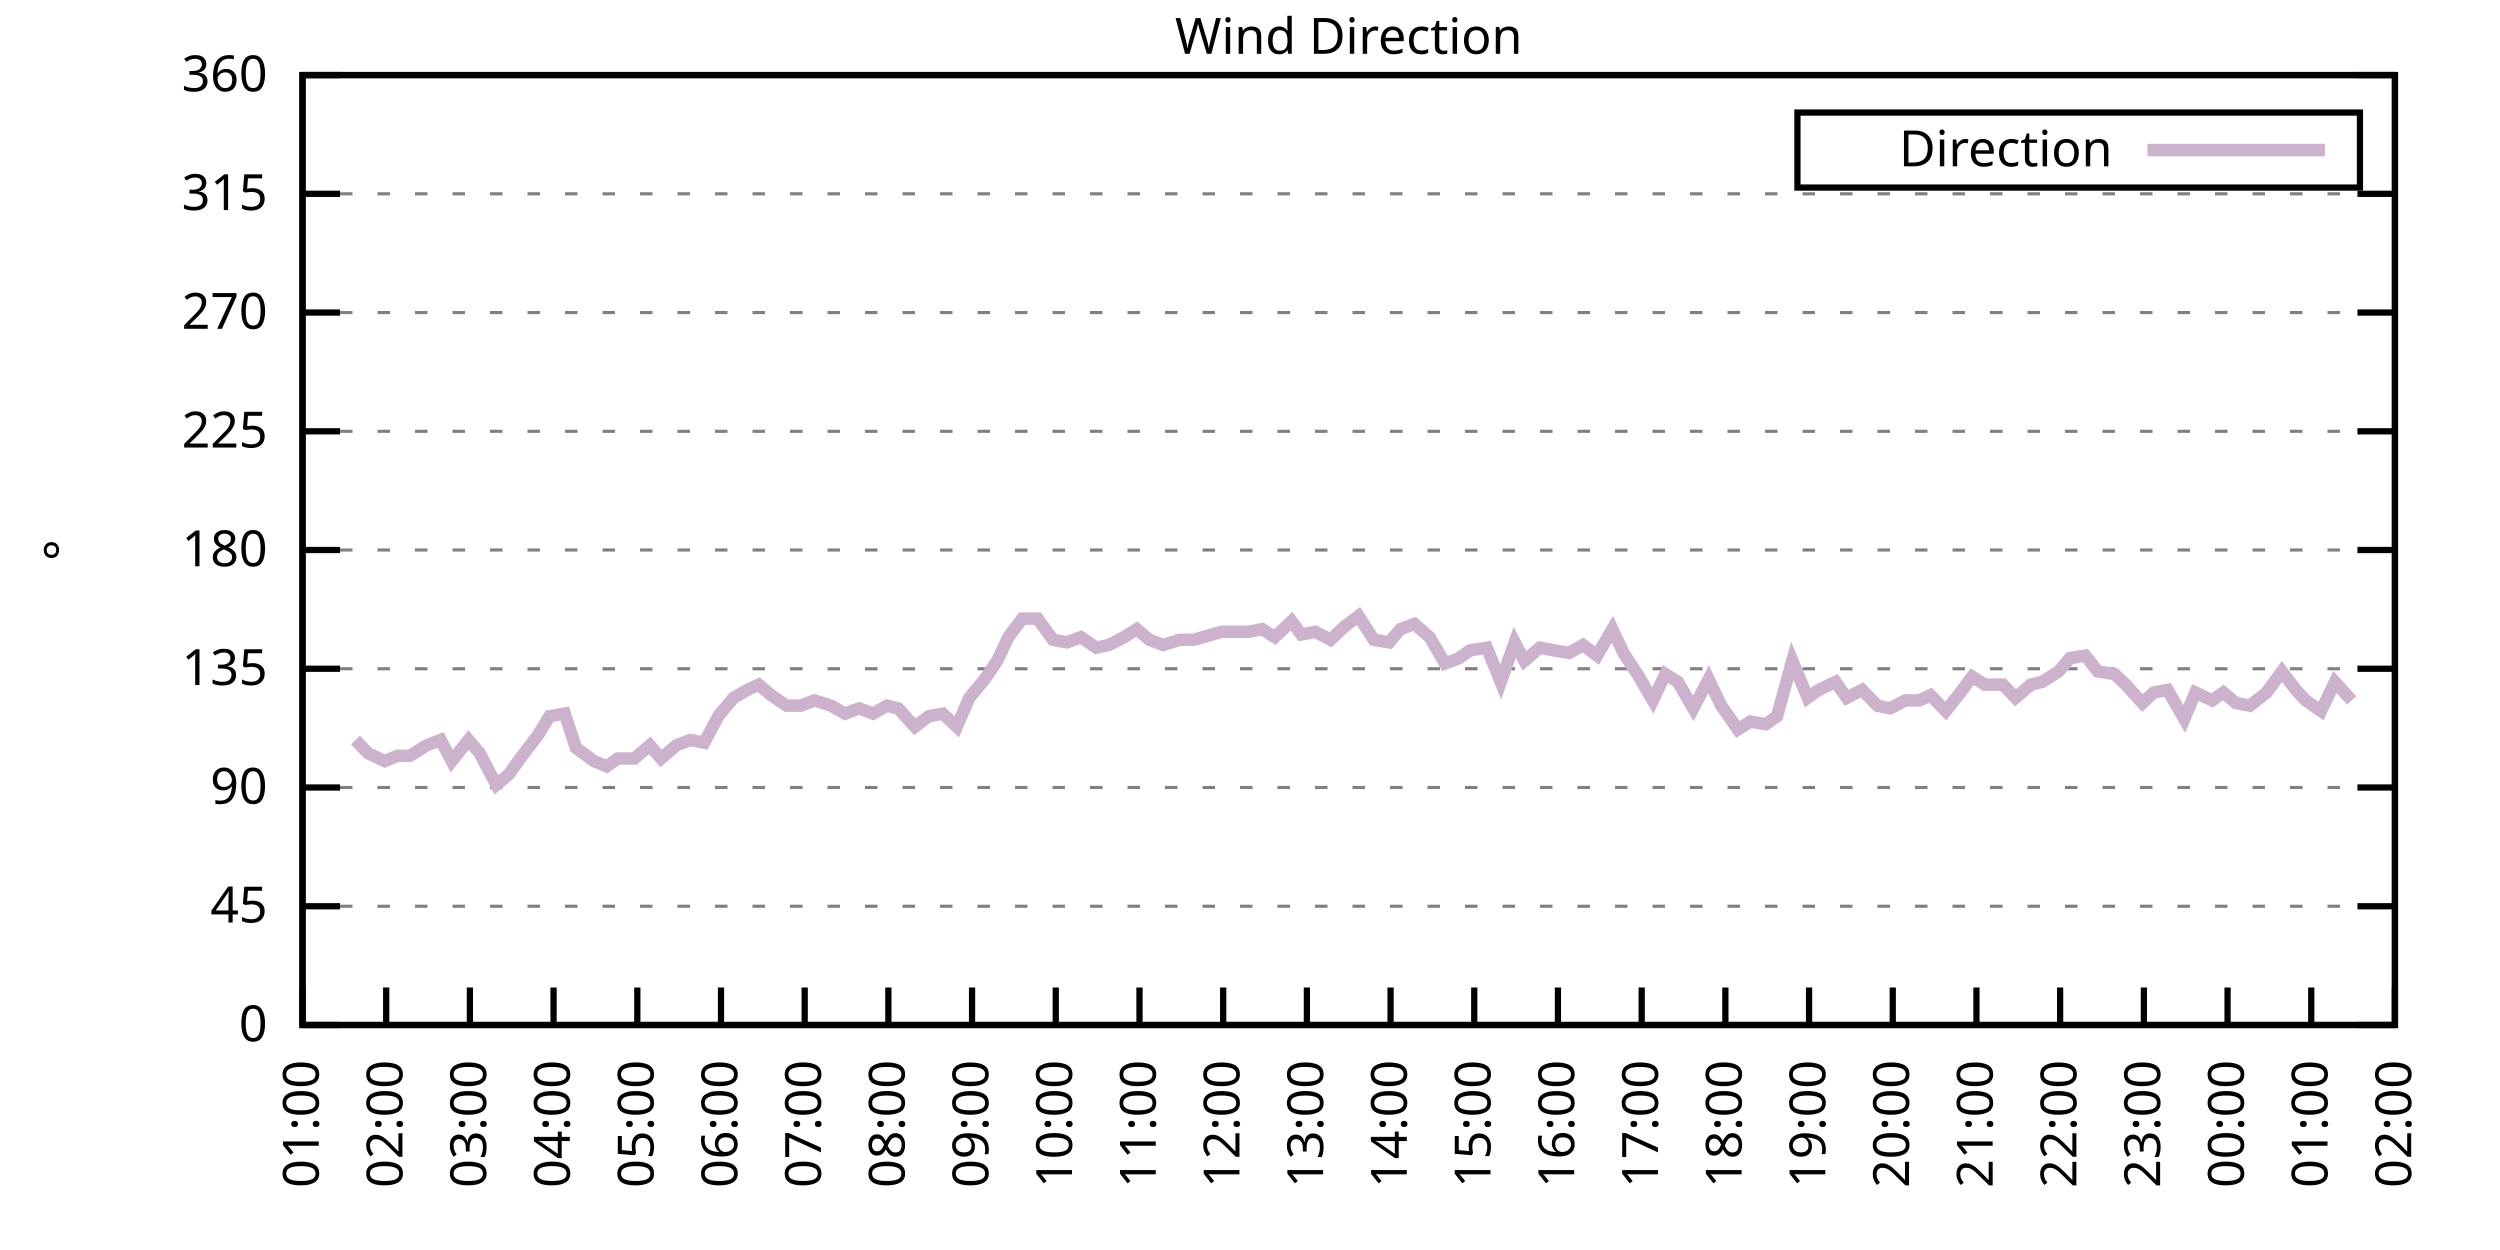
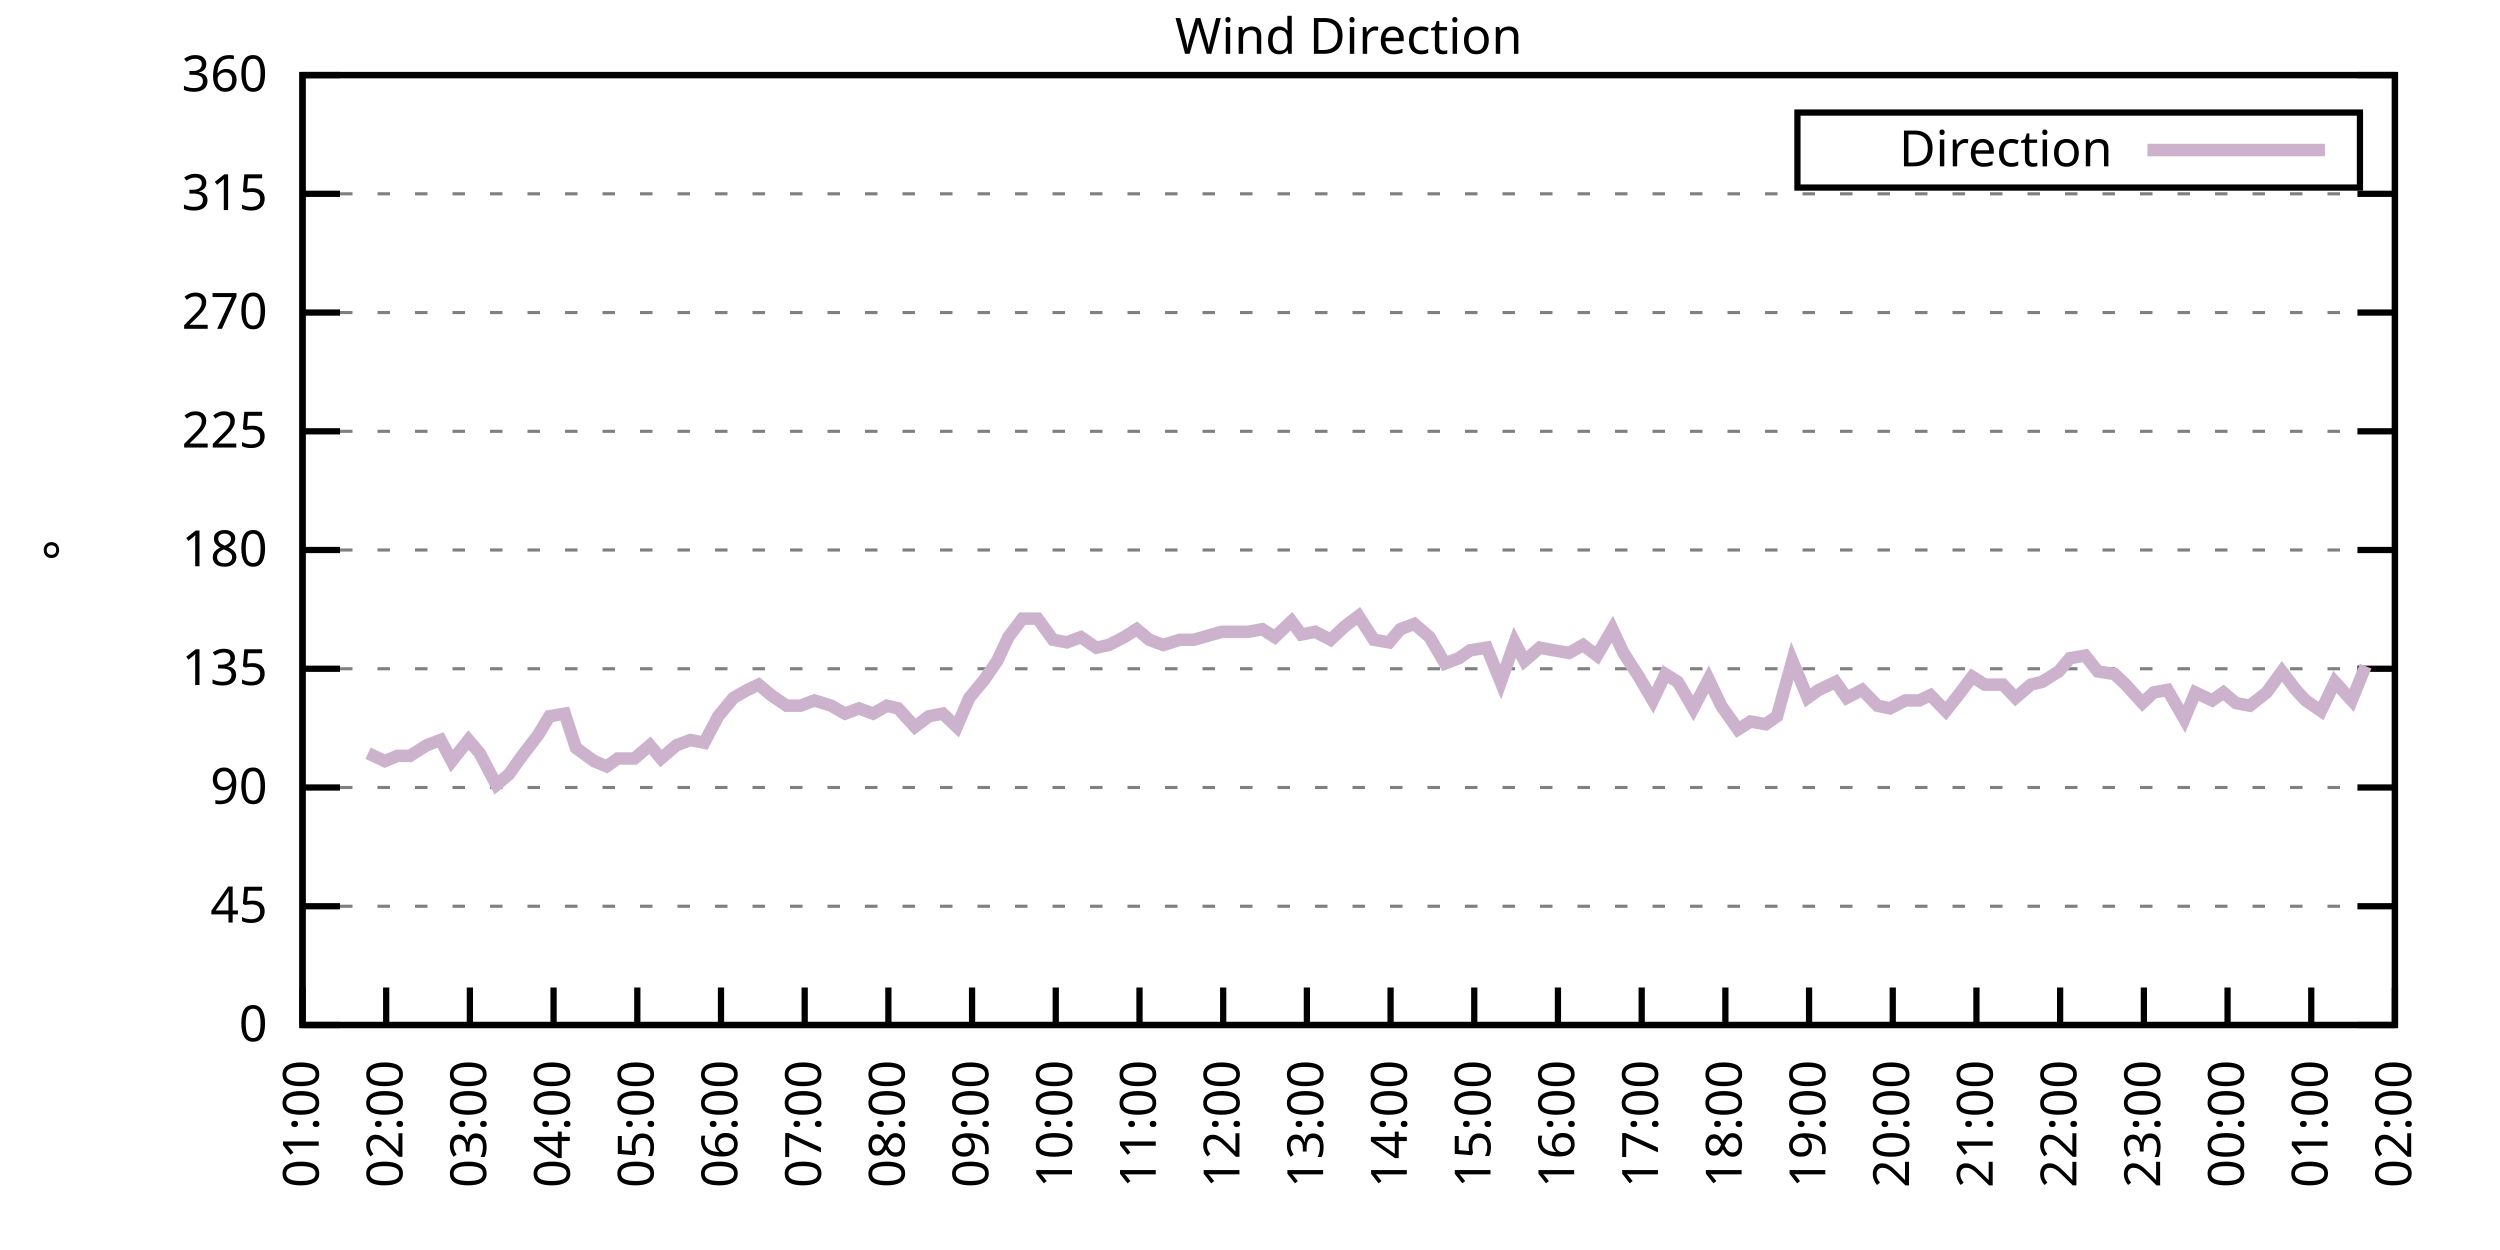
<svg xmlns="http://www.w3.org/2000/svg" xmlns:xlink="http://www.w3.org/1999/xlink" width="400" height="200" viewBox="0 0 400 200">
  <g id="gnuplot_canvas">
    <rect x="0" y="0" width="400" height="200" fill="none" />
    <defs>
      <circle id="gpDot" r="0.5" stroke-width="0.5" stroke="currentColor" />
      <path id="gpPt0" stroke-width="0.333" stroke="currentColor" d="M-1,0 h2 M0,-1 v2" />
      <path id="gpPt1" stroke-width="0.333" stroke="currentColor" d="M-1,-1 L1,1 M1,-1 L-1,1" />
      <path id="gpPt2" stroke-width="0.333" stroke="currentColor" d="M-1,0 L1,0 M0,-1 L0,1 M-1,-1 L1,1 M-1,1 L1,-1" />
      <rect id="gpPt3" stroke-width="0.333" stroke="currentColor" x="-1" y="-1" width="2" height="2" />
      <rect id="gpPt4" stroke-width="0.333" stroke="currentColor" fill="currentColor" x="-1" y="-1" width="2" height="2" />
      <circle id="gpPt5" stroke-width="0.333" stroke="currentColor" cx="0" cy="0" r="1" />
      <use xlink:href="#gpPt5" id="gpPt6" fill="currentColor" stroke="none" />
      <path id="gpPt7" stroke-width="0.333" stroke="currentColor" d="M0,-1.33 L-1.33,0.67 L1.33,0.67 z" />
      <use xlink:href="#gpPt7" id="gpPt8" fill="currentColor" stroke="none" />
      <use xlink:href="#gpPt7" id="gpPt9" stroke="currentColor" transform="rotate(180)" />
      <use xlink:href="#gpPt9" id="gpPt10" fill="currentColor" stroke="none" />
      <use xlink:href="#gpPt3" id="gpPt11" stroke="currentColor" transform="rotate(45)" />
      <use xlink:href="#gpPt11" id="gpPt12" fill="currentColor" stroke="none" />
      <path id="gpPt13" stroke-width="0.333" stroke="currentColor" d="M0,1.330 L1.265,0.411 L0.782,-1.067 L-0.782,-1.076 L-1.265,0.411 z" />
      <use xlink:href="#gpPt13" id="gpPt14" fill="currentColor" stroke="none" />
      <filter id="textbox" filterUnits="objectBoundingBox" x="0" y="0" height="1" width="1">
        <feFlood flood-color="white" flood-opacity="1" result="bgnd" />
        <feComposite in="SourceGraphic" in2="bgnd" operator="atop" />
      </filter>
      <filter id="greybox" filterUnits="objectBoundingBox" x="0" y="0" height="1" width="1">
        <feFlood flood-color="lightgrey" flood-opacity="1" result="grey" />
        <feComposite in="SourceGraphic" in2="grey" operator="atop" />
      </filter>
    </defs>
    <g fill="none" color="white" stroke="currentColor" stroke-width="1.00" stroke-linecap="butt" stroke-linejoin="miter">
</g>
    <g fill="none" color="black" stroke="currentColor" stroke-width="1.00" stroke-linecap="butt" stroke-linejoin="miter">
      <g stroke="none" shape-rendering="crispEdges">
        <polygon fill="rgb(255, 255, 255)" points="48.40,164.00 383.18,164.00 383.18,12.02 48.40,12.02 " />
      </g>
    </g>
    <g fill="none" color="black" stroke="currentColor" stroke-width="1.00" stroke-linecap="butt" stroke-linejoin="miter">
</g>
    <g fill="none" color="black" stroke="black" stroke-width="0.50" stroke-linecap="butt" stroke-linejoin="miter">
</g>
    <g fill="none" color="gray" stroke="currentColor" stroke-width="0.50" stroke-linecap="butt" stroke-linejoin="miter">
      <path stroke="gray" stroke-dasharray="2,4" class="gridline" d="M48.40,164.00 L383.19,164.00  " />
    </g>
    <g fill="none" color="gray" stroke="gray" stroke-width="1.00" stroke-linecap="butt" stroke-linejoin="miter">
</g>
    <g fill="none" color="black" stroke="currentColor" stroke-width="1.00" stroke-linecap="butt" stroke-linejoin="miter">
      <path stroke="black" d="M48.40,164.00 L54.40,164.00 M383.19,164.00 L377.19,164.00  " />
      <g transform="translate(42.80,166.60)" stroke="none" fill="black" font-family="Sans" font-size="8.00" text-anchor="end">
        <text>
          <tspan font-family="Sans"> 0</tspan>
        </text>
      </g>
    </g>
    <g fill="none" color="black" stroke="currentColor" stroke-width="1.00" stroke-linecap="butt" stroke-linejoin="miter">
</g>
    <g fill="none" color="black" stroke="black" stroke-width="0.50" stroke-linecap="butt" stroke-linejoin="miter">
</g>
    <g fill="none" color="gray" stroke="currentColor" stroke-width="0.50" stroke-linecap="butt" stroke-linejoin="miter">
      <path stroke="gray" stroke-dasharray="2,4" class="gridline" d="M48.40,145.00 L383.19,145.00  " />
    </g>
    <g fill="none" color="gray" stroke="gray" stroke-width="1.00" stroke-linecap="butt" stroke-linejoin="miter">
</g>
    <g fill="none" color="black" stroke="currentColor" stroke-width="1.00" stroke-linecap="butt" stroke-linejoin="miter">
      <path stroke="black" d="M48.40,145.00 L54.40,145.00 M383.19,145.00 L377.19,145.00  " />
      <g transform="translate(42.80,147.60)" stroke="none" fill="black" font-family="Sans" font-size="8.00" text-anchor="end">
        <text>
          <tspan font-family="Sans"> 45</tspan>
        </text>
      </g>
    </g>
    <g fill="none" color="black" stroke="currentColor" stroke-width="1.00" stroke-linecap="butt" stroke-linejoin="miter">
</g>
    <g fill="none" color="black" stroke="black" stroke-width="0.50" stroke-linecap="butt" stroke-linejoin="miter">
</g>
    <g fill="none" color="gray" stroke="currentColor" stroke-width="0.50" stroke-linecap="butt" stroke-linejoin="miter">
      <path stroke="gray" stroke-dasharray="2,4" class="gridline" d="M48.40,126.00 L383.19,126.00  " />
    </g>
    <g fill="none" color="gray" stroke="gray" stroke-width="1.00" stroke-linecap="butt" stroke-linejoin="miter">
</g>
    <g fill="none" color="black" stroke="currentColor" stroke-width="1.00" stroke-linecap="butt" stroke-linejoin="miter">
      <path stroke="black" d="M48.40,126.00 L54.40,126.00 M383.19,126.00 L377.19,126.00  " />
      <g transform="translate(42.80,128.60)" stroke="none" fill="black" font-family="Sans" font-size="8.00" text-anchor="end">
        <text>
          <tspan font-family="Sans"> 90</tspan>
        </text>
      </g>
    </g>
    <g fill="none" color="black" stroke="currentColor" stroke-width="1.00" stroke-linecap="butt" stroke-linejoin="miter">
</g>
    <g fill="none" color="black" stroke="black" stroke-width="0.50" stroke-linecap="butt" stroke-linejoin="miter">
</g>
    <g fill="none" color="gray" stroke="currentColor" stroke-width="0.50" stroke-linecap="butt" stroke-linejoin="miter">
      <path stroke="gray" stroke-dasharray="2,4" class="gridline" d="M48.40,107.00 L383.19,107.00  " />
    </g>
    <g fill="none" color="gray" stroke="gray" stroke-width="1.00" stroke-linecap="butt" stroke-linejoin="miter">
</g>
    <g fill="none" color="black" stroke="currentColor" stroke-width="1.00" stroke-linecap="butt" stroke-linejoin="miter">
      <path stroke="black" d="M48.40,107.00 L54.40,107.00 M383.19,107.00 L377.19,107.00  " />
      <g transform="translate(42.80,109.60)" stroke="none" fill="black" font-family="Sans" font-size="8.00" text-anchor="end">
        <text>
          <tspan font-family="Sans"> 135</tspan>
        </text>
      </g>
    </g>
    <g fill="none" color="black" stroke="currentColor" stroke-width="1.00" stroke-linecap="butt" stroke-linejoin="miter">
</g>
    <g fill="none" color="black" stroke="black" stroke-width="0.50" stroke-linecap="butt" stroke-linejoin="miter">
</g>
    <g fill="none" color="gray" stroke="currentColor" stroke-width="0.50" stroke-linecap="butt" stroke-linejoin="miter">
      <path stroke="gray" stroke-dasharray="2,4" class="gridline" d="M48.40,88.00 L383.19,88.00  " />
    </g>
    <g fill="none" color="gray" stroke="gray" stroke-width="1.00" stroke-linecap="butt" stroke-linejoin="miter">
</g>
    <g fill="none" color="black" stroke="currentColor" stroke-width="1.00" stroke-linecap="butt" stroke-linejoin="miter">
      <path stroke="black" d="M48.40,88.00 L54.40,88.00 M383.19,88.00 L377.19,88.00  " />
      <g transform="translate(42.80,90.60)" stroke="none" fill="black" font-family="Sans" font-size="8.00" text-anchor="end">
        <text>
          <tspan font-family="Sans"> 180</tspan>
        </text>
      </g>
    </g>
    <g fill="none" color="black" stroke="currentColor" stroke-width="1.00" stroke-linecap="butt" stroke-linejoin="miter">
</g>
    <g fill="none" color="black" stroke="black" stroke-width="0.50" stroke-linecap="butt" stroke-linejoin="miter">
</g>
    <g fill="none" color="gray" stroke="currentColor" stroke-width="0.50" stroke-linecap="butt" stroke-linejoin="miter">
      <path stroke="gray" stroke-dasharray="2,4" class="gridline" d="M48.40,69.01 L383.19,69.01  " />
    </g>
    <g fill="none" color="gray" stroke="gray" stroke-width="1.00" stroke-linecap="butt" stroke-linejoin="miter">
</g>
    <g fill="none" color="black" stroke="currentColor" stroke-width="1.00" stroke-linecap="butt" stroke-linejoin="miter">
      <path stroke="black" d="M48.40,69.01 L54.40,69.01 M383.19,69.01 L377.19,69.01  " />
      <g transform="translate(42.80,71.61)" stroke="none" fill="black" font-family="Sans" font-size="8.00" text-anchor="end">
        <text>
          <tspan font-family="Sans"> 225</tspan>
        </text>
      </g>
    </g>
    <g fill="none" color="black" stroke="currentColor" stroke-width="1.00" stroke-linecap="butt" stroke-linejoin="miter">
</g>
    <g fill="none" color="black" stroke="black" stroke-width="0.50" stroke-linecap="butt" stroke-linejoin="miter">
</g>
    <g fill="none" color="gray" stroke="currentColor" stroke-width="0.50" stroke-linecap="butt" stroke-linejoin="miter">
      <path stroke="gray" stroke-dasharray="2,4" class="gridline" d="M48.40,50.01 L383.19,50.01  " />
    </g>
    <g fill="none" color="gray" stroke="gray" stroke-width="1.00" stroke-linecap="butt" stroke-linejoin="miter">
</g>
    <g fill="none" color="black" stroke="currentColor" stroke-width="1.00" stroke-linecap="butt" stroke-linejoin="miter">
      <path stroke="black" d="M48.40,50.01 L54.40,50.01 M383.19,50.01 L377.19,50.01  " />
      <g transform="translate(42.80,52.61)" stroke="none" fill="black" font-family="Sans" font-size="8.00" text-anchor="end">
        <text>
          <tspan font-family="Sans"> 270</tspan>
        </text>
      </g>
    </g>
    <g fill="none" color="black" stroke="currentColor" stroke-width="1.00" stroke-linecap="butt" stroke-linejoin="miter">
</g>
    <g fill="none" color="black" stroke="black" stroke-width="0.50" stroke-linecap="butt" stroke-linejoin="miter">
</g>
    <g fill="none" color="gray" stroke="currentColor" stroke-width="0.50" stroke-linecap="butt" stroke-linejoin="miter">
      <path stroke="gray" stroke-dasharray="2,4" class="gridline" d="M48.40,31.01 L383.19,31.01  " />
    </g>
    <g fill="none" color="gray" stroke="gray" stroke-width="1.00" stroke-linecap="butt" stroke-linejoin="miter">
</g>
    <g fill="none" color="black" stroke="currentColor" stroke-width="1.00" stroke-linecap="butt" stroke-linejoin="miter">
      <path stroke="black" d="M48.40,31.01 L54.40,31.01 M383.19,31.01 L377.19,31.01  " />
      <g transform="translate(42.80,33.61)" stroke="none" fill="black" font-family="Sans" font-size="8.00" text-anchor="end">
        <text>
          <tspan font-family="Sans"> 315</tspan>
        </text>
      </g>
    </g>
    <g fill="none" color="black" stroke="currentColor" stroke-width="1.00" stroke-linecap="butt" stroke-linejoin="miter">
</g>
    <g fill="none" color="black" stroke="black" stroke-width="0.50" stroke-linecap="butt" stroke-linejoin="miter">
</g>
    <g fill="none" color="gray" stroke="currentColor" stroke-width="0.50" stroke-linecap="butt" stroke-linejoin="miter">
      <path stroke="gray" stroke-dasharray="2,4" class="gridline" d="M48.40,12.01 L383.19,12.01  " />
    </g>
    <g fill="none" color="gray" stroke="gray" stroke-width="1.00" stroke-linecap="butt" stroke-linejoin="miter">
</g>
    <g fill="none" color="black" stroke="currentColor" stroke-width="1.00" stroke-linecap="butt" stroke-linejoin="miter">
      <path stroke="black" d="M48.40,12.01 L54.40,12.01 M383.19,12.01 L377.19,12.01  " />
      <g transform="translate(42.80,14.61)" stroke="none" fill="black" font-family="Sans" font-size="8.00" text-anchor="end">
        <text>
          <tspan font-family="Sans"> 360</tspan>
        </text>
      </g>
    </g>
    <g fill="none" color="black" stroke="currentColor" stroke-width="1.00" stroke-linecap="butt" stroke-linejoin="miter">
      <path stroke="black" d="M48.40,164.00 L48.40,158.00  " />
      <g transform="translate(51.00,169.60) rotate(270.00)" stroke="none" fill="black" font-family="Sans" font-size="8.00" text-anchor="end">
        <text>
          <tspan font-family="Sans">01:00</tspan>
        </text>
      </g>
    </g>
    <g fill="none" color="black" stroke="currentColor" stroke-width="1.00" stroke-linecap="butt" stroke-linejoin="miter">
      <path stroke="black" d="M61.79,164.00 L61.79,158.00  " />
      <g transform="translate(64.39,169.60) rotate(270.00)" stroke="none" fill="black" font-family="Sans" font-size="8.00" text-anchor="end">
        <text>
          <tspan font-family="Sans">02:00</tspan>
        </text>
      </g>
    </g>
    <g fill="none" color="black" stroke="currentColor" stroke-width="1.00" stroke-linecap="butt" stroke-linejoin="miter">
      <path stroke="black" d="M75.18,164.00 L75.18,158.00  " />
      <g transform="translate(77.78,169.60) rotate(270.00)" stroke="none" fill="black" font-family="Sans" font-size="8.00" text-anchor="end">
        <text>
          <tspan font-family="Sans">03:00</tspan>
        </text>
      </g>
    </g>
    <g fill="none" color="black" stroke="currentColor" stroke-width="1.00" stroke-linecap="butt" stroke-linejoin="miter">
      <path stroke="black" d="M88.57,164.00 L88.57,158.00  " />
      <g transform="translate(91.17,169.60) rotate(270.00)" stroke="none" fill="black" font-family="Sans" font-size="8.00" text-anchor="end">
        <text>
          <tspan font-family="Sans">04:00</tspan>
        </text>
      </g>
    </g>
    <g fill="none" color="black" stroke="currentColor" stroke-width="1.00" stroke-linecap="butt" stroke-linejoin="miter">
      <path stroke="black" d="M101.97,164.00 L101.97,158.00  " />
      <g transform="translate(104.57,169.60) rotate(270.00)" stroke="none" fill="black" font-family="Sans" font-size="8.00" text-anchor="end">
        <text>
          <tspan font-family="Sans">05:00</tspan>
        </text>
      </g>
    </g>
    <g fill="none" color="black" stroke="currentColor" stroke-width="1.00" stroke-linecap="butt" stroke-linejoin="miter">
      <path stroke="black" d="M115.36,164.00 L115.36,158.00  " />
      <g transform="translate(117.96,169.60) rotate(270.00)" stroke="none" fill="black" font-family="Sans" font-size="8.00" text-anchor="end">
        <text>
          <tspan font-family="Sans">06:00</tspan>
        </text>
      </g>
    </g>
    <g fill="none" color="black" stroke="currentColor" stroke-width="1.00" stroke-linecap="butt" stroke-linejoin="miter">
      <path stroke="black" d="M128.75,164.00 L128.75,158.00  " />
      <g transform="translate(131.35,169.60) rotate(270.00)" stroke="none" fill="black" font-family="Sans" font-size="8.00" text-anchor="end">
        <text>
          <tspan font-family="Sans">07:00</tspan>
        </text>
      </g>
    </g>
    <g fill="none" color="black" stroke="currentColor" stroke-width="1.00" stroke-linecap="butt" stroke-linejoin="miter">
      <path stroke="black" d="M142.14,164.00 L142.14,158.00  " />
      <g transform="translate(144.74,169.60) rotate(270.00)" stroke="none" fill="black" font-family="Sans" font-size="8.00" text-anchor="end">
        <text>
          <tspan font-family="Sans">08:00</tspan>
        </text>
      </g>
    </g>
    <g fill="none" color="black" stroke="currentColor" stroke-width="1.00" stroke-linecap="butt" stroke-linejoin="miter">
      <path stroke="black" d="M155.53,164.00 L155.53,158.00  " />
      <g transform="translate(158.13,169.60) rotate(270.00)" stroke="none" fill="black" font-family="Sans" font-size="8.00" text-anchor="end">
        <text>
          <tspan font-family="Sans">09:00</tspan>
        </text>
      </g>
    </g>
    <g fill="none" color="black" stroke="currentColor" stroke-width="1.00" stroke-linecap="butt" stroke-linejoin="miter">
      <path stroke="black" d="M168.92,164.00 L168.92,158.00  " />
      <g transform="translate(171.52,169.60) rotate(270.00)" stroke="none" fill="black" font-family="Sans" font-size="8.00" text-anchor="end">
        <text>
          <tspan font-family="Sans">10:00</tspan>
        </text>
      </g>
    </g>
    <g fill="none" color="black" stroke="currentColor" stroke-width="1.00" stroke-linecap="butt" stroke-linejoin="miter">
      <path stroke="black" d="M182.32,164.00 L182.32,158.00  " />
      <g transform="translate(184.92,169.60) rotate(270.00)" stroke="none" fill="black" font-family="Sans" font-size="8.00" text-anchor="end">
        <text>
          <tspan font-family="Sans">11:00</tspan>
        </text>
      </g>
    </g>
    <g fill="none" color="black" stroke="currentColor" stroke-width="1.00" stroke-linecap="butt" stroke-linejoin="miter">
      <path stroke="black" d="M195.71,164.00 L195.71,158.00  " />
      <g transform="translate(198.31,169.60) rotate(270.00)" stroke="none" fill="black" font-family="Sans" font-size="8.00" text-anchor="end">
        <text>
          <tspan font-family="Sans">12:00</tspan>
        </text>
      </g>
    </g>
    <g fill="none" color="black" stroke="currentColor" stroke-width="1.00" stroke-linecap="butt" stroke-linejoin="miter">
      <path stroke="black" d="M209.10,164.00 L209.10,158.00  " />
      <g transform="translate(211.70,169.60) rotate(270.00)" stroke="none" fill="black" font-family="Sans" font-size="8.00" text-anchor="end">
        <text>
          <tspan font-family="Sans">13:00</tspan>
        </text>
      </g>
    </g>
    <g fill="none" color="black" stroke="currentColor" stroke-width="1.00" stroke-linecap="butt" stroke-linejoin="miter">
      <path stroke="black" d="M222.49,164.00 L222.49,158.00  " />
      <g transform="translate(225.09,169.60) rotate(270.00)" stroke="none" fill="black" font-family="Sans" font-size="8.00" text-anchor="end">
        <text>
          <tspan font-family="Sans">14:00</tspan>
        </text>
      </g>
    </g>
    <g fill="none" color="black" stroke="currentColor" stroke-width="1.00" stroke-linecap="butt" stroke-linejoin="miter">
      <path stroke="black" d="M235.88,164.00 L235.88,158.00  " />
      <g transform="translate(238.48,169.60) rotate(270.00)" stroke="none" fill="black" font-family="Sans" font-size="8.00" text-anchor="end">
        <text>
          <tspan font-family="Sans">15:00</tspan>
        </text>
      </g>
    </g>
    <g fill="none" color="black" stroke="currentColor" stroke-width="1.00" stroke-linecap="butt" stroke-linejoin="miter">
      <path stroke="black" d="M249.27,164.00 L249.27,158.00  " />
      <g transform="translate(251.87,169.60) rotate(270.00)" stroke="none" fill="black" font-family="Sans" font-size="8.00" text-anchor="end">
        <text>
          <tspan font-family="Sans">16:00</tspan>
        </text>
      </g>
    </g>
    <g fill="none" color="black" stroke="currentColor" stroke-width="1.00" stroke-linecap="butt" stroke-linejoin="miter">
      <path stroke="black" d="M262.67,164.00 L262.67,158.00  " />
      <g transform="translate(265.27,169.60) rotate(270.00)" stroke="none" fill="black" font-family="Sans" font-size="8.00" text-anchor="end">
        <text>
          <tspan font-family="Sans">17:00</tspan>
        </text>
      </g>
    </g>
    <g fill="none" color="black" stroke="currentColor" stroke-width="1.00" stroke-linecap="butt" stroke-linejoin="miter">
      <path stroke="black" d="M276.06,164.00 L276.06,158.00  " />
      <g transform="translate(278.66,169.60) rotate(270.00)" stroke="none" fill="black" font-family="Sans" font-size="8.00" text-anchor="end">
        <text>
          <tspan font-family="Sans">18:00</tspan>
        </text>
      </g>
    </g>
    <g fill="none" color="black" stroke="currentColor" stroke-width="1.00" stroke-linecap="butt" stroke-linejoin="miter">
      <path stroke="black" d="M289.45,164.00 L289.45,158.00  " />
      <g transform="translate(292.05,169.60) rotate(270.00)" stroke="none" fill="black" font-family="Sans" font-size="8.00" text-anchor="end">
        <text>
          <tspan font-family="Sans">19:00</tspan>
        </text>
      </g>
    </g>
    <g fill="none" color="black" stroke="currentColor" stroke-width="1.00" stroke-linecap="butt" stroke-linejoin="miter">
      <path stroke="black" d="M302.84,164.00 L302.84,158.00  " />
      <g transform="translate(305.44,169.60) rotate(270.00)" stroke="none" fill="black" font-family="Sans" font-size="8.00" text-anchor="end">
        <text>
          <tspan font-family="Sans">20:00</tspan>
        </text>
      </g>
    </g>
    <g fill="none" color="black" stroke="currentColor" stroke-width="1.00" stroke-linecap="butt" stroke-linejoin="miter">
      <path stroke="black" d="M316.23,164.00 L316.23,158.00  " />
      <g transform="translate(318.83,169.60) rotate(270.00)" stroke="none" fill="black" font-family="Sans" font-size="8.00" text-anchor="end">
        <text>
          <tspan font-family="Sans">21:00</tspan>
        </text>
      </g>
    </g>
    <g fill="none" color="black" stroke="currentColor" stroke-width="1.00" stroke-linecap="butt" stroke-linejoin="miter">
      <path stroke="black" d="M329.62,164.00 L329.62,158.00  " />
      <g transform="translate(332.22,169.60) rotate(270.00)" stroke="none" fill="black" font-family="Sans" font-size="8.00" text-anchor="end">
        <text>
          <tspan font-family="Sans">22:00</tspan>
        </text>
      </g>
    </g>
    <g fill="none" color="black" stroke="currentColor" stroke-width="1.00" stroke-linecap="butt" stroke-linejoin="miter">
      <path stroke="black" d="M343.02,164.00 L343.02,158.00  " />
      <g transform="translate(345.62,169.60) rotate(270.00)" stroke="none" fill="black" font-family="Sans" font-size="8.00" text-anchor="end">
        <text>
          <tspan font-family="Sans">23:00</tspan>
        </text>
      </g>
    </g>
    <g fill="none" color="black" stroke="currentColor" stroke-width="1.00" stroke-linecap="butt" stroke-linejoin="miter">
      <path stroke="black" d="M356.41,164.00 L356.41,158.00  " />
      <g transform="translate(359.01,169.60) rotate(270.00)" stroke="none" fill="black" font-family="Sans" font-size="8.00" text-anchor="end">
        <text>
          <tspan font-family="Sans">00:00</tspan>
        </text>
      </g>
    </g>
    <g fill="none" color="black" stroke="currentColor" stroke-width="1.00" stroke-linecap="butt" stroke-linejoin="miter">
      <path stroke="black" d="M369.80,164.00 L369.80,158.00  " />
      <g transform="translate(372.40,169.60) rotate(270.00)" stroke="none" fill="black" font-family="Sans" font-size="8.00" text-anchor="end">
        <text>
          <tspan font-family="Sans">01:00</tspan>
        </text>
      </g>
    </g>
    <g fill="none" color="black" stroke="currentColor" stroke-width="1.00" stroke-linecap="butt" stroke-linejoin="miter">
      <path stroke="black" d="M383.19,164.00 L383.19,158.00  " />
      <g transform="translate(385.79,169.60) rotate(270.00)" stroke="none" fill="black" font-family="Sans" font-size="8.00" text-anchor="end">
        <text>
          <tspan font-family="Sans">02:00</tspan>
        </text>
      </g>
    </g>
    <g fill="none" color="black" stroke="currentColor" stroke-width="1.00" stroke-linecap="butt" stroke-linejoin="miter">
</g>
    <g fill="none" color="black" stroke="currentColor" stroke-width="1.00" stroke-linecap="butt" stroke-linejoin="miter">
      <path stroke="black" d="M48.40,12.01 L48.40,164.00 L383.19,164.00 L383.19,12.01 L48.40,12.01 Z  " />
    </g>
    <g fill="none" color="black" stroke="currentColor" stroke-width="1.00" stroke-linecap="butt" stroke-linejoin="miter">
</g>
    <g fill="none" color="black" stroke="currentColor" stroke-width="1.00" stroke-linecap="butt" stroke-linejoin="miter">
      <path stroke="black" d="M287.59,30.01 L287.59,18.01 L377.59,18.01 L377.59,30.01 L287.59,30.01 Z  " />
    </g>
    <g id="Wind_direction_plot_1">
      <g fill="none" color="white" stroke="black" stroke-width="2.00" stroke-linecap="butt" stroke-linejoin="miter">
</g>
      <g fill="none" color="black" stroke="currentColor" stroke-width="2.00" stroke-linecap="butt" stroke-linejoin="miter">
        <g transform="translate(337.99,26.61)" stroke="none" fill="black" font-family="Sans" font-size="8.00" text-anchor="end">
          <text>
            <tspan font-family="Sans">Direction</tspan>
          </text>
        </g>
      </g>
      <g fill="none" color="black" stroke="currentColor" stroke-width="2.00" stroke-linecap="butt" stroke-linejoin="miter">
-         <path stroke="rgb(204, 178, 204)" d="M343.59,24.01 L371.99,24.01 M56.88,118.40 L58.89,120.51 L61.57,121.78 L63.58,120.94 L65.59,120.94 L68.26,119.25   L70.50,118.40 L72.28,121.78 L74.96,118.40 L76.75,120.51 L79.42,125.58 L81.43,123.89 L83.22,121.36 L86.12,117.56   L87.91,114.60 L90.36,114.18 L92.15,119.67 L95.05,121.78 L97.06,122.62 L98.84,121.36 L101.52,121.36 L103.98,119.25   L105.76,121.36 L108.22,119.25 L110.45,118.40 L112.68,118.83 L114.91,114.60 L117.37,111.65 L119.60,110.38 L121.38,109.54   L123.39,111.23 L125.85,112.91 L128.08,112.91 L130.31,112.07 L132.99,112.91 L135.22,114.18 L137.45,113.34 L139.69,114.18   L141.92,112.91 L143.70,113.34 L146.38,116.29 L148.61,114.60 L150.85,114.18 L153.08,116.29 L155.09,111.65 L157.54,108.69   L159.55,105.74 L161.34,101.94 L163.57,98.98 L166.02,98.98 L168.48,102.36 L170.71,102.78 L172.94,101.94 L175.40,103.63   L177.41,103.20 L179.86,101.94 L181.87,100.67 L183.88,102.36 L186.11,103.20 L188.79,102.36 L191.02,102.36 L195.48,101.09   L197.72,101.09 L199.73,101.09 L201.96,100.67 L203.97,101.94 L206.64,99.40 L208.21,101.52 L210.44,101.09 L212.89,102.36   L215.13,100.25 L217.36,98.56 L219.81,102.36 L222.27,102.78 L224.05,100.67 L226.29,99.83 L228.74,101.94 L231.20,106.16   L233.43,105.31 L235.21,104.05 L237.89,103.63 L240.12,109.11 L242.36,102.78 L243.92,105.74 L246.37,103.63 L248.60,104.05   L251.06,104.47 L253.29,103.20 L255.52,104.89 L257.98,100.67 L259.76,104.47 L262.22,108.27 L264.45,112.07 L266.46,107.85   L268.47,109.11 L270.92,113.34 L273.38,108.69 L275.39,112.91 L278.07,116.71 L280.07,115.45 L282.53,115.87 L284.32,114.60   L286.77,105.74 L289.23,111.65 L291.01,110.38 L293.69,109.11 L295.48,111.65 L297.93,110.38 L300.39,112.91 L302.39,113.34   L304.85,112.07 L307.08,112.07 L308.87,111.23 L311.32,113.76 L313.33,111.23 L315.56,108.27 L317.57,109.54 L320.47,109.54   L322.48,111.65 L324.94,109.54 L326.72,109.11 L329.40,107.43 L331.19,105.31 L333.64,104.89 L335.65,107.43 L338.33,107.85   L340.11,109.54 L342.79,112.49 L344.58,110.80 L346.81,110.38 L349.49,115.03 L351.27,110.80 L353.95,112.07 L355.74,110.80   L357.75,112.49 L359.98,112.91 L362.66,110.80 L365.11,107.43 L367.34,110.38 L368.91,112.07 L371.36,113.76 L373.59,109.11   L376.27,112.07  " />
+         <path stroke="rgb(204, 178, 204)" d="M343.59,24.01 L371.99,24.01 M58.89,120.51 L61.57,121.78 L63.58,120.94 L65.59,120.94 L68.26,119.25 L70.50,118.40   L72.28,121.78 L74.96,118.40 L76.75,120.51 L79.42,125.58 L81.43,123.89 L83.22,121.36 L86.12,117.56 L87.91,114.60   L90.36,114.18 L92.15,119.67 L95.05,121.78 L97.06,122.62 L98.84,121.36 L101.52,121.36 L103.98,119.25 L105.76,121.36   L108.22,119.25 L110.45,118.40 L112.68,118.83 L114.91,114.60 L117.37,111.65 L119.60,110.38 L121.38,109.54 L123.39,111.23   L125.85,112.91 L128.08,112.91 L130.31,112.07 L132.99,112.91 L135.22,114.18 L137.45,113.34 L139.69,114.18 L141.92,112.91   L143.70,113.34 L146.38,116.29 L148.61,114.60 L150.85,114.18 L153.08,116.29 L155.09,111.65 L157.54,108.69 L159.55,105.74   L161.34,101.94 L163.57,98.98 L166.02,98.98 L168.48,102.36 L170.71,102.78 L172.94,101.94 L175.40,103.63 L177.41,103.20   L179.86,101.94 L181.87,100.67 L183.88,102.36 L186.11,103.20 L188.79,102.36 L191.02,102.36 L195.48,101.09 L197.72,101.09   L199.73,101.09 L201.96,100.67 L203.97,101.94 L206.64,99.40 L208.21,101.52 L210.44,101.09 L212.89,102.36 L215.13,100.25   L217.36,98.56 L219.81,102.36 L222.27,102.78 L224.05,100.67 L226.29,99.83 L228.74,101.94 L231.20,106.16 L233.43,105.31   L235.21,104.05 L237.89,103.63 L240.12,109.11 L242.36,102.78 L243.92,105.74 L246.37,103.63 L248.60,104.05 L251.06,104.47   L253.29,103.20 L255.52,104.89 L257.98,100.67 L259.76,104.47 L262.22,108.27 L264.45,112.07 L266.46,107.85 L268.47,109.11   L270.92,113.34 L273.38,108.69 L275.39,112.91 L278.07,116.71 L280.07,115.45 L282.53,115.87 L284.32,114.60 L286.77,105.74   L289.23,111.65 L291.01,110.38 L293.69,109.11 L295.48,111.65 L297.93,110.38 L300.39,112.91 L302.39,113.34 L304.85,112.07   L307.08,112.07 L308.87,111.23 L311.32,113.76 L313.33,111.23 L315.56,108.27 L317.57,109.54 L320.47,109.54 L322.48,111.65   L324.94,109.54 L326.72,109.11 L329.40,107.43 L331.19,105.31 L333.64,104.89 L335.65,107.43 L338.33,107.85 L340.11,109.54   L342.79,112.49 L344.58,110.80 L346.81,110.38 L349.49,115.03 L351.27,110.80 L353.95,112.07 L355.74,110.80 L357.75,112.49   L359.98,112.91 L362.66,110.80 L365.11,107.43 L367.34,110.38 L368.91,112.07 L371.36,113.76 L373.59,109.11 L376.27,112.07   L378.50,106.58  " />
      </g>
    </g>
    <g fill="none" color="black" stroke="currentColor" stroke-width="2.00" stroke-linecap="butt" stroke-linejoin="miter">
</g>
    <g fill="none" color="black" stroke="black" stroke-width="1.00" stroke-linecap="butt" stroke-linejoin="miter">
</g>
    <g fill="none" color="black" stroke="currentColor" stroke-width="1.00" stroke-linecap="butt" stroke-linejoin="miter">
      <path stroke="black" d="M48.40,12.01 L48.40,164.00 L383.19,164.00 L383.19,12.01 L48.40,12.01 Z  " />
      <g transform="translate(12.80,88.01) rotate(270.00)" stroke="none" fill="black" font-family="Sans" font-size="8.00" text-anchor="middle">
        <text>
          <tspan font-family="Sans">°</tspan>
        </text>
      </g>
    </g>
    <g fill="none" color="black" stroke="currentColor" stroke-width="1.00" stroke-linecap="butt" stroke-linejoin="miter">
</g>
    <g fill="none" color="black" stroke="currentColor" stroke-width="1.00" stroke-linecap="butt" stroke-linejoin="miter">
      <g transform="translate(215.79,8.61)" stroke="none" fill="black" font-family="Sans" font-size="8.00" text-anchor="middle">
        <text>
          <tspan font-family="Sans">Wind Direction</tspan>
        </text>
      </g>
    </g>
    <g fill="none" color="black" stroke="currentColor" stroke-width="1.00" stroke-linecap="butt" stroke-linejoin="miter">
</g>
  </g>
</svg>
